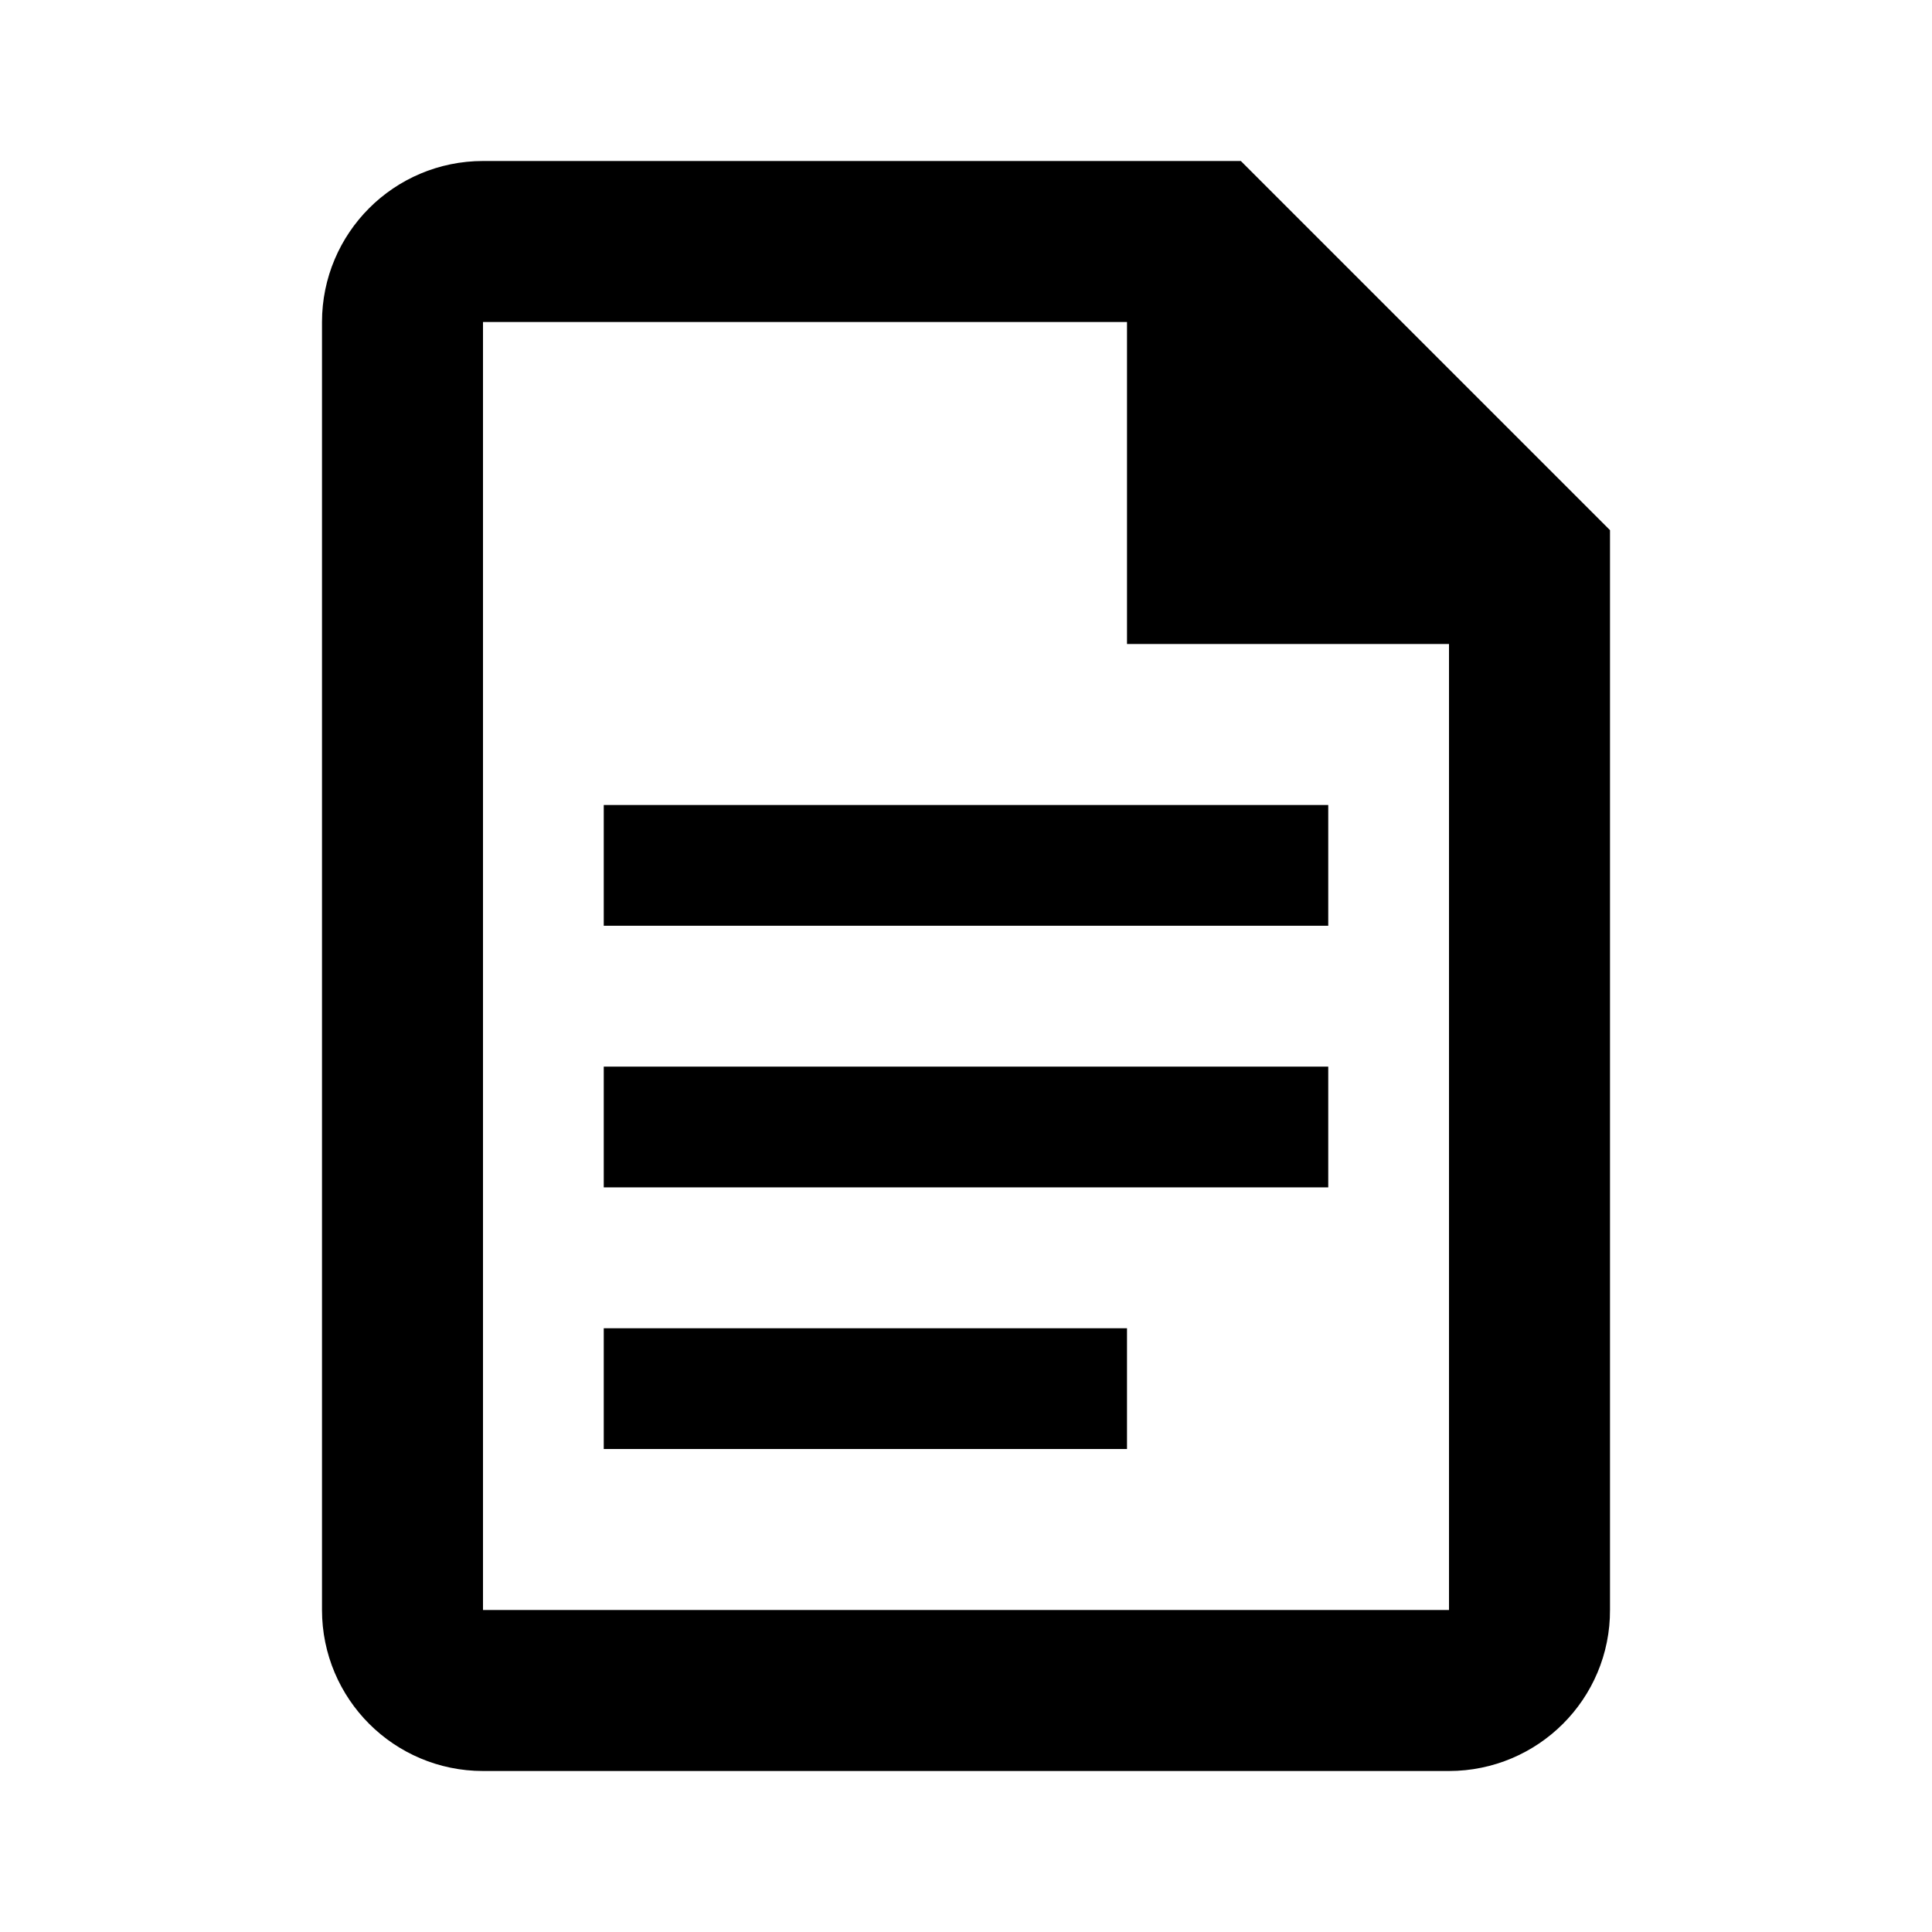
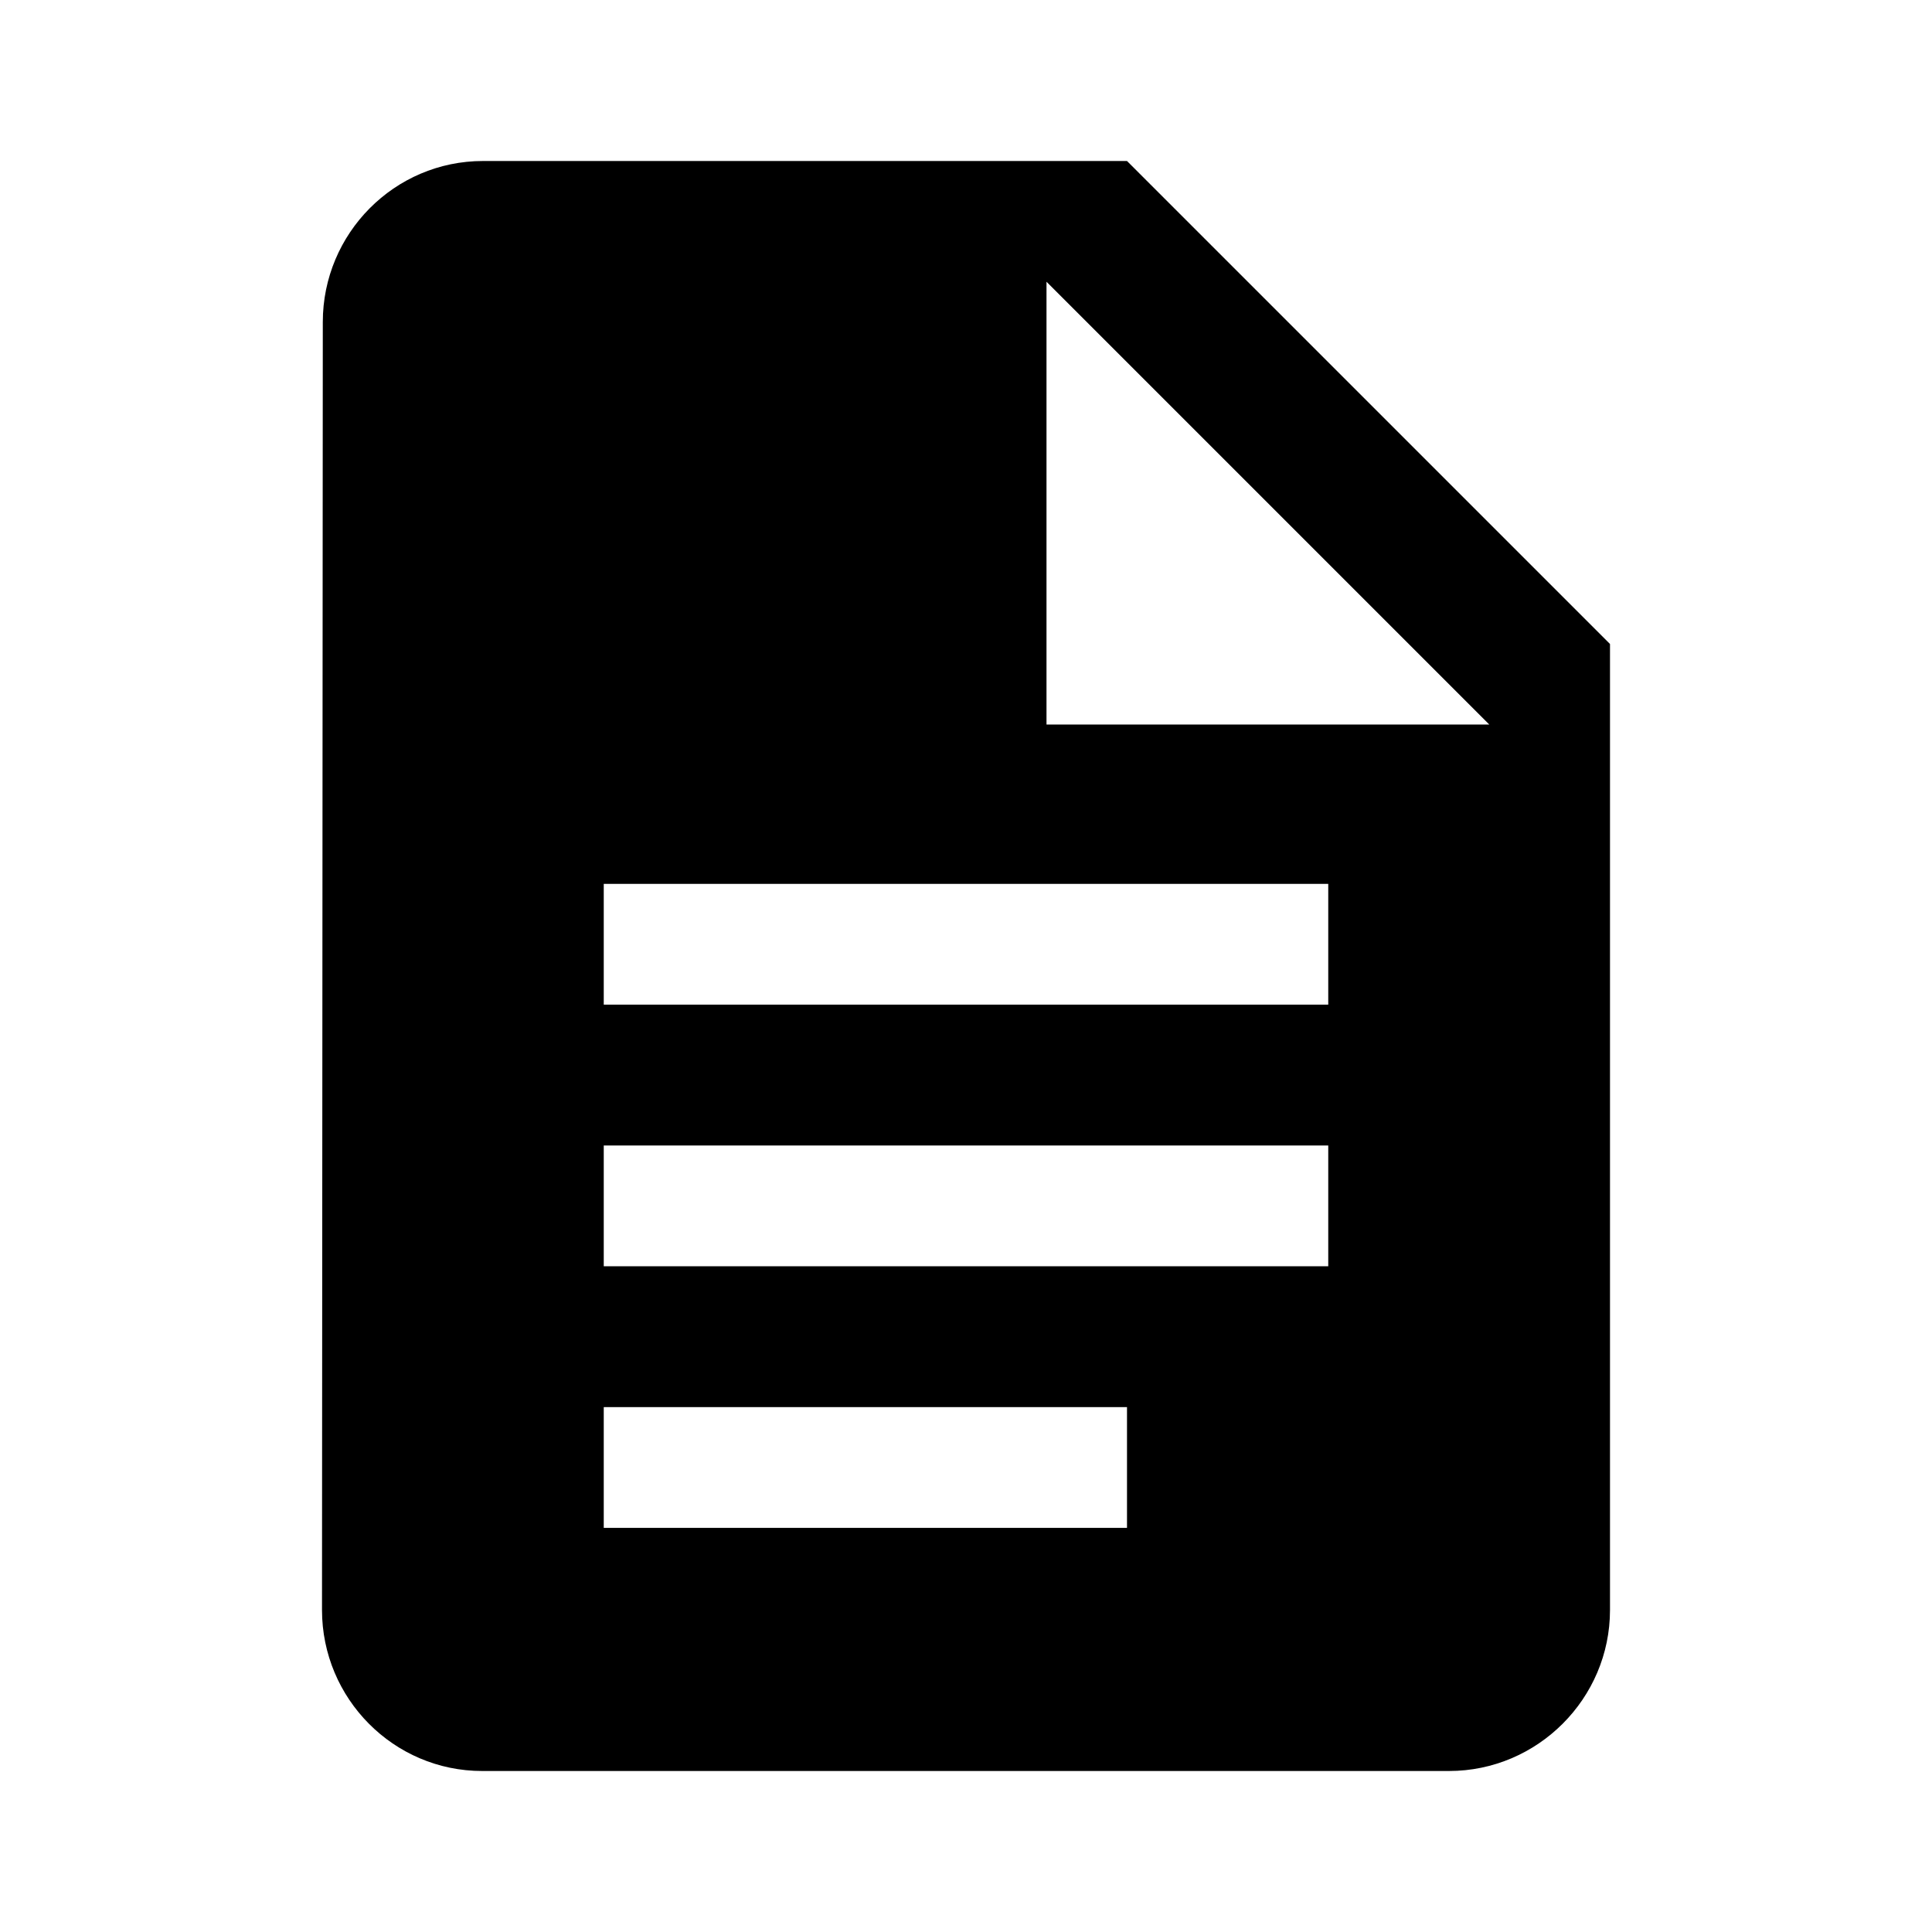
- <svg xmlns="http://www.w3.org/2000/svg" width="24" height="24" viewBox="0 0 24 24" fill="none" version="1.1" id="svg14">
-   <defs id="defs18" />
-   <path d="m 5,4 v 16 c 0,0.552 0.448,1 1,1 h 12 c 0.552,0 1.004,-0.448 1,-1 V 7 L 15,3 H 6 C 5.448,3 5,3.448 5,4 Z" stroke="#000000" stroke-width="2" id="path4-3" />
-   <path d="M 14,8 V 3 l 5,5 z" fill="#000000" id="path6-6" style="fill:#000000" />
-   <path style="fill:none;stroke:#000000;stroke-width:1.5;stroke-linecap:butt;stroke-linejoin:miter;stroke-miterlimit:4;stroke-dasharray:none;stroke-opacity:1" d="m 7.5,14 h 9" id="path3146" />
-   <path style="fill:none;stroke:#000000;stroke-width:1.5;stroke-linecap:butt;stroke-linejoin:miter;stroke-miterlimit:4;stroke-dasharray:none;stroke-opacity:1" d="m 7.5,10.75 h 9" id="path1257" />
-   <path style="fill:none;stroke:#000000;stroke-width:1.5;stroke-linecap:butt;stroke-linejoin:miter;stroke-miterlimit:4;stroke-dasharray:none;stroke-opacity:1" d="M 7.5,17.25 H 14" id="path1259" />
+ <svg xmlns="http://www.w3.org/2000/svg" width="24" height="24" viewBox="0 0 24 24" fill="none">
+   <path fill-rule="evenodd" clip-rule="evenodd" d="M6 2H14L20 8V20C20 21.1 19.1 22 18 22H5.99C4.89 22 4 21.1 4 20L4.01 4C4.01 2.9 4.9 2 6 2ZM13 3.5V9H18.5L13 3.5ZM7.5 15.73H16.5V14.23H7.5V15.73ZM16.5 12.48H7.5V10.98H16.5V12.48ZM7.5 18.98H14V17.48H7.5V18.98Z" fill="black" />
</svg>
